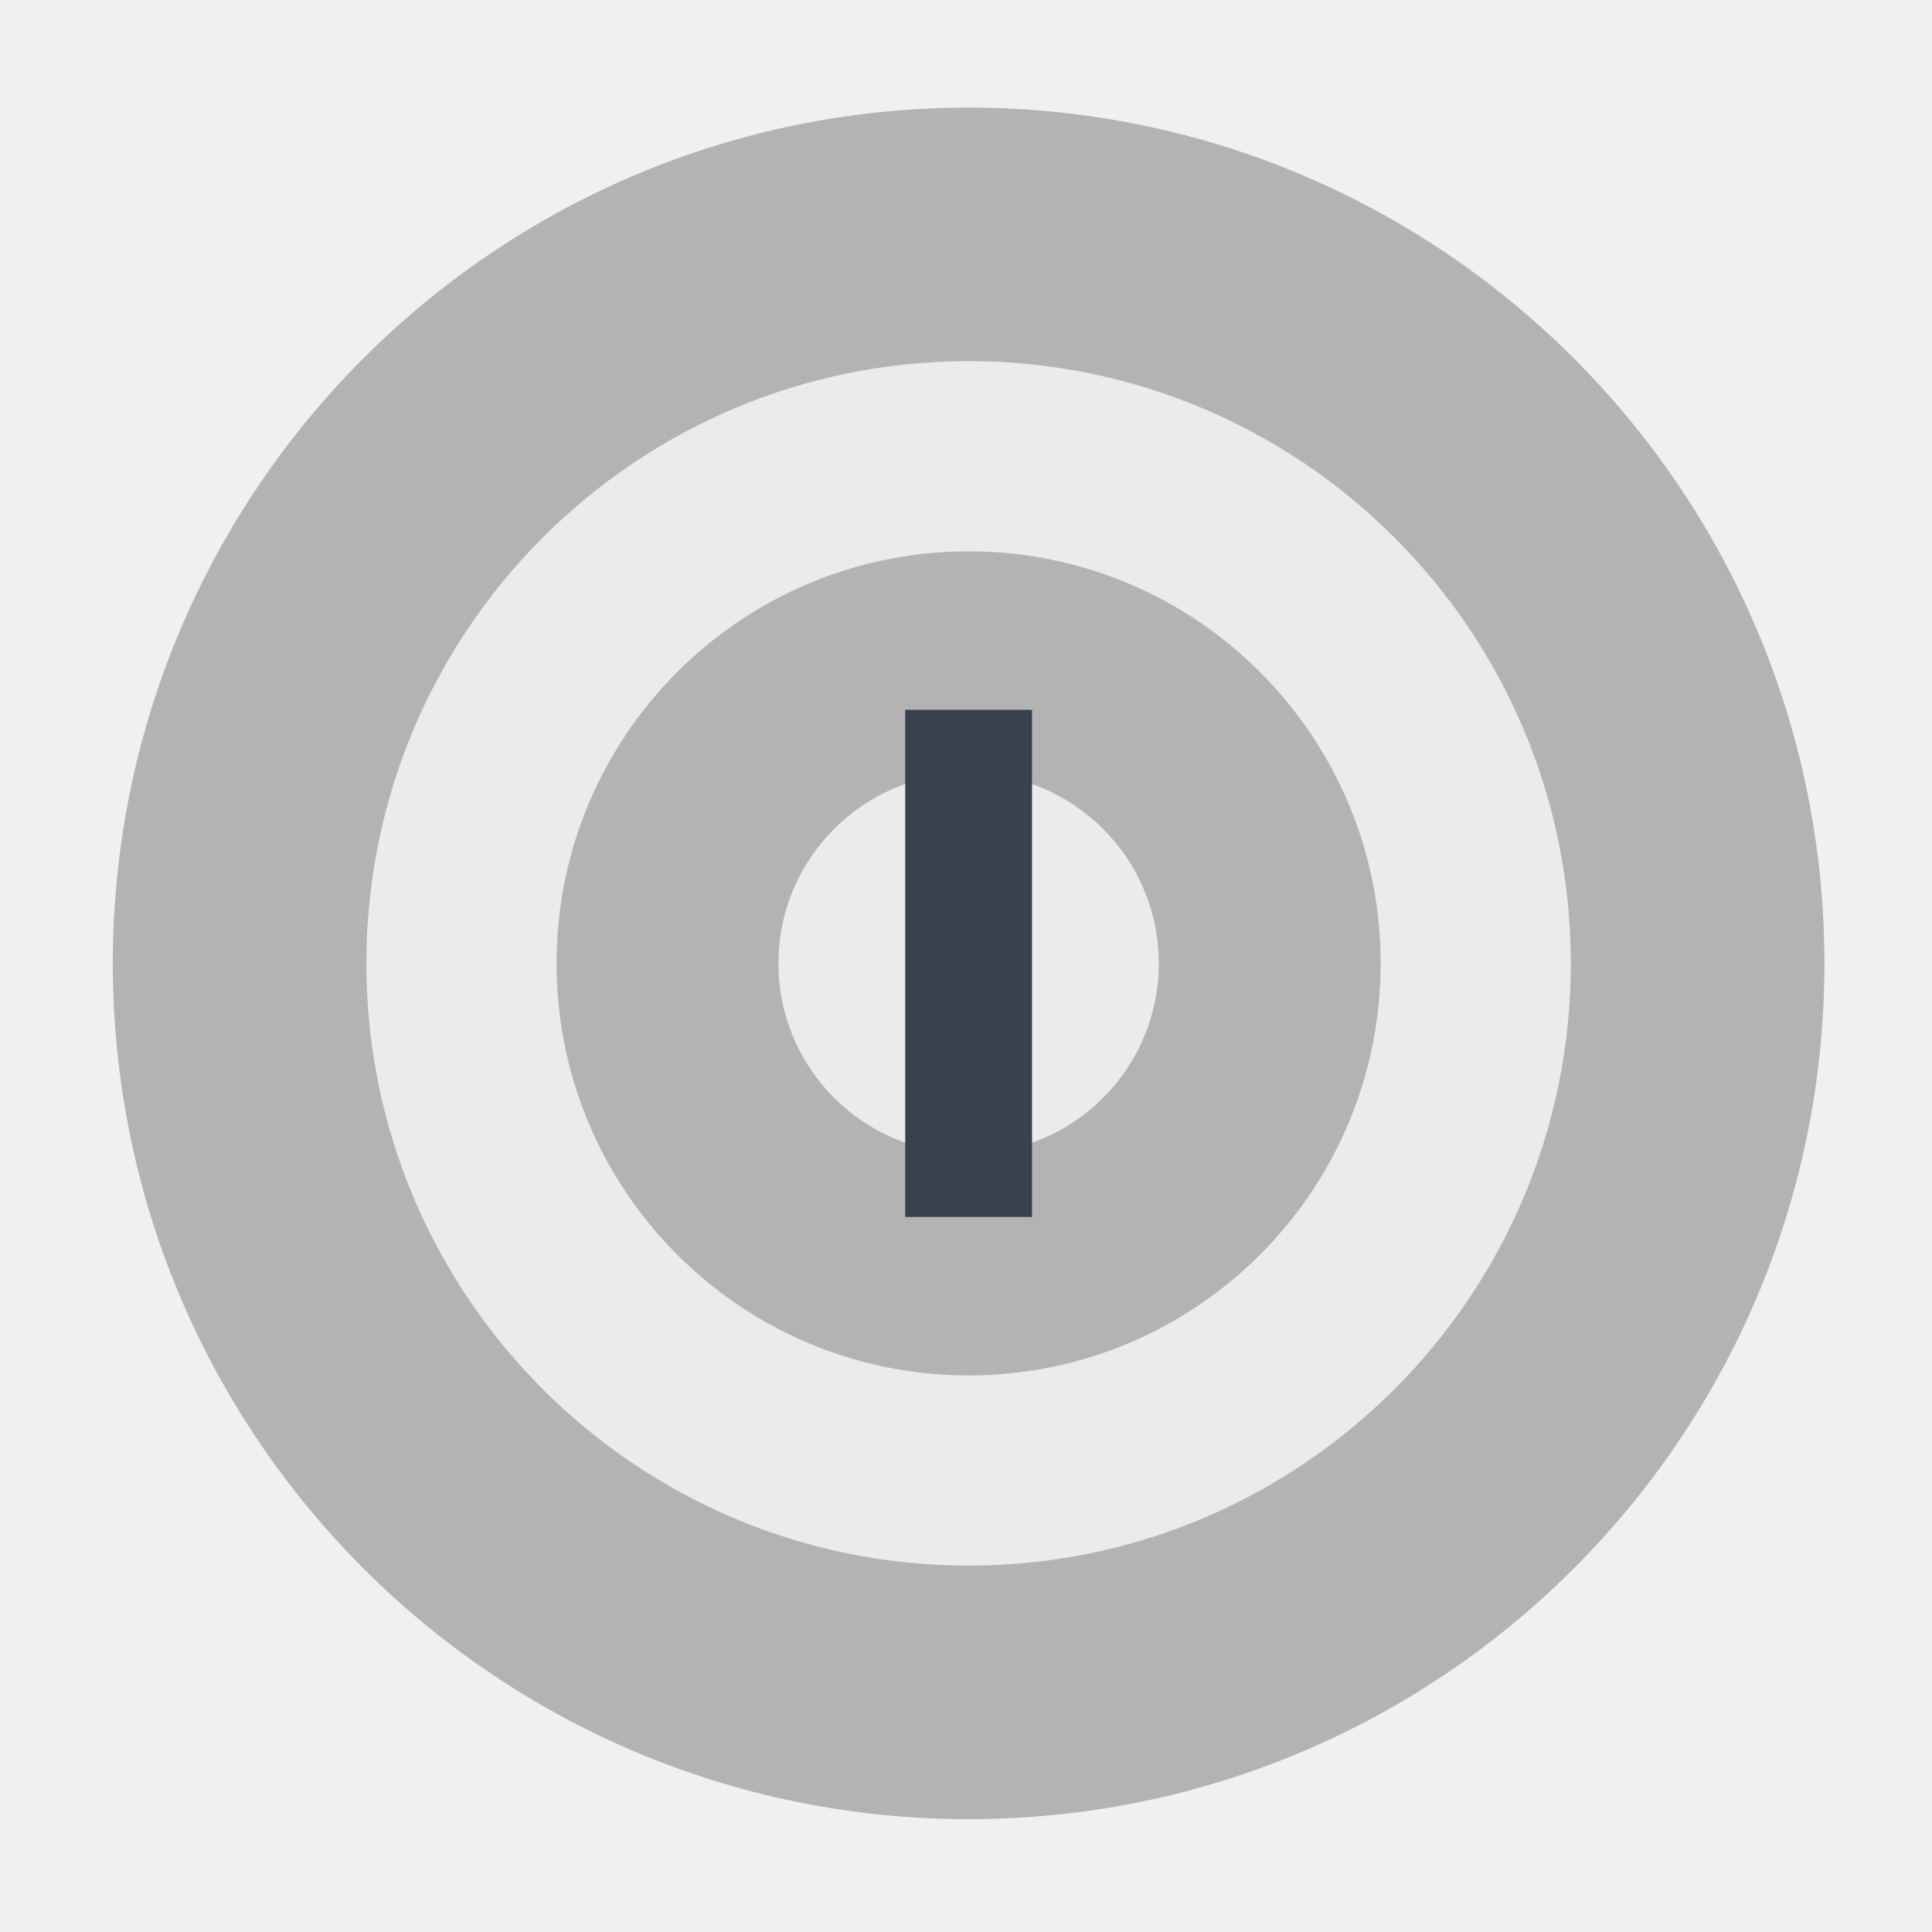
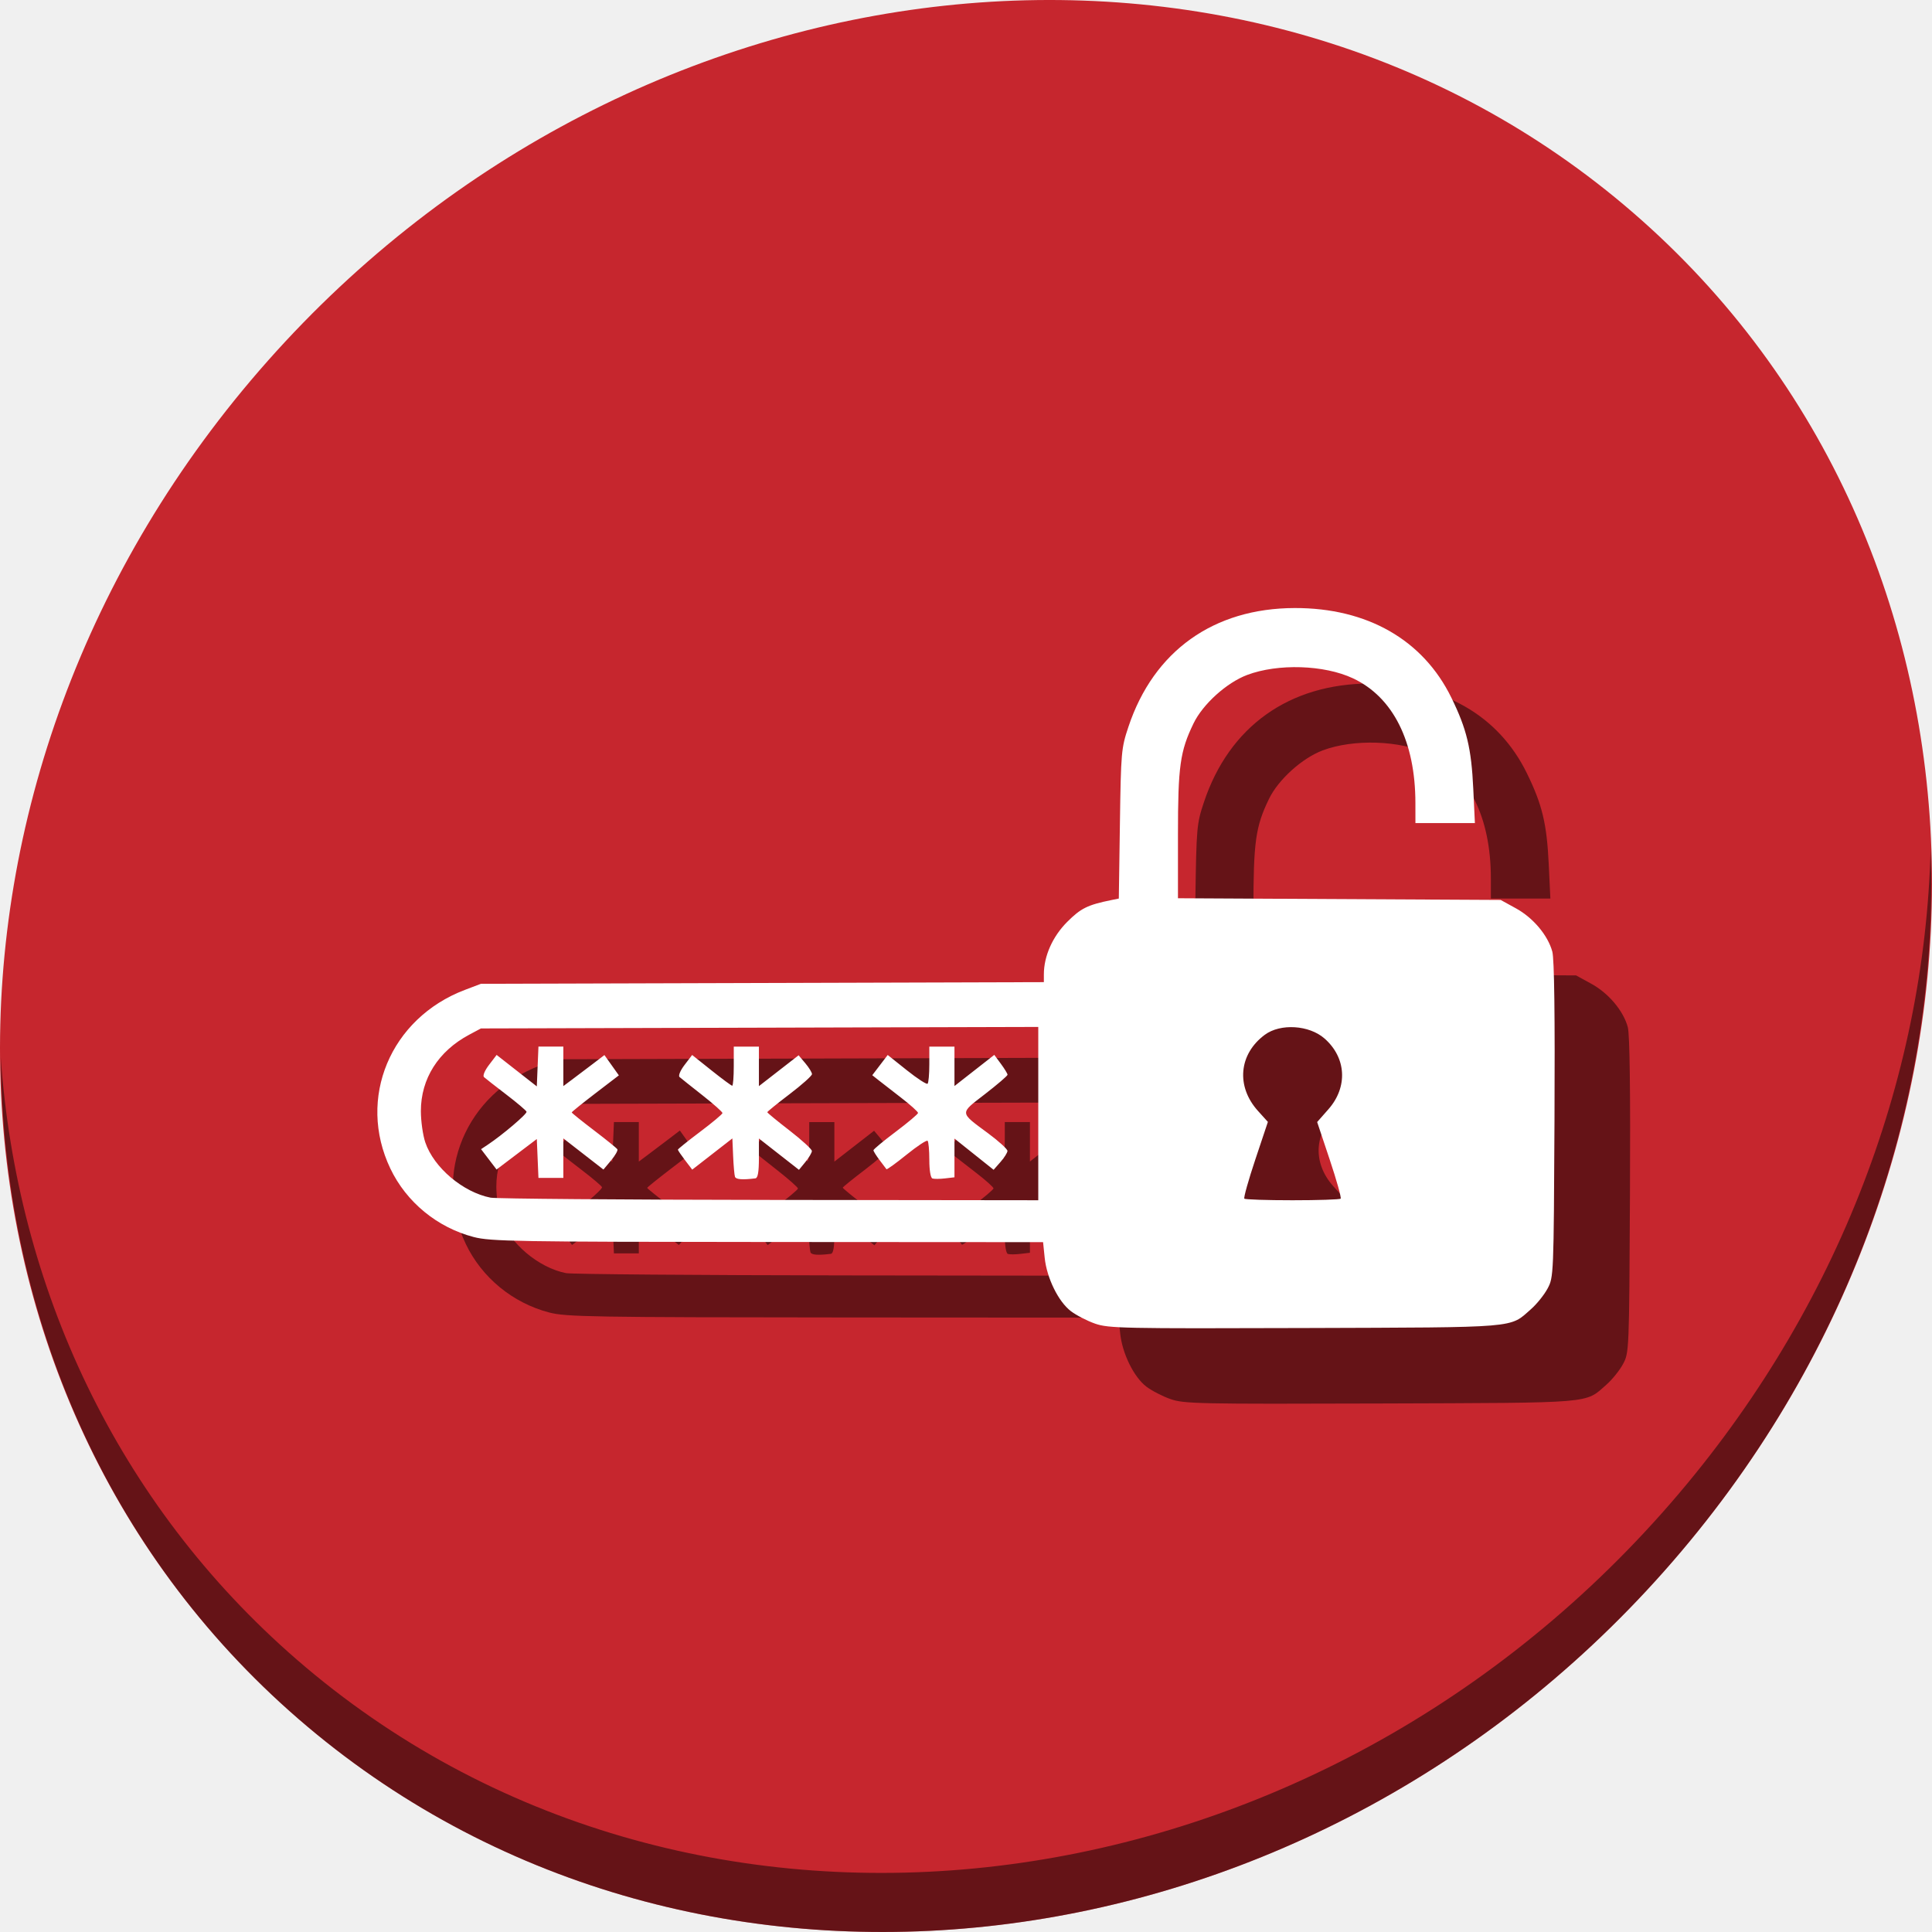
- <svg xmlns="http://www.w3.org/2000/svg" width="128" height="128" viewBox="0 0 128 128" id="svg2" version="1.1">
+ <svg xmlns="http://www.w3.org/2000/svg" width="512" height="512" viewBox="0 0 512 512" id="svg2" version="1.1">
  <defs id="defs4" />
-   <g id="layer1" transform="translate(0,-994.5196)">
-     <g id="g4164">
-       <ellipse ry="56.698" rx="56.699" cy="1058.346" cx="64.173" id="path4157" style="opacity:1;fill:#b3b3b3;fill-opacity:1;stroke:none;stroke-width:0.982;stroke-linecap:round;stroke-linejoin:miter;stroke-miterlimit:4;stroke-dasharray:none;stroke-opacity:0.299" />
-       <ellipse ry="39.899" rx="39.899" cy="1058.346" cx="64.173" id="path4166" style="opacity:1;fill:#ebebeb;fill-opacity:1;stroke:none;stroke-width:0.975;stroke-linecap:round;stroke-linejoin:miter;stroke-miterlimit:4;stroke-dasharray:none;stroke-opacity:0.299" />
-       <ellipse ry="27.299" rx="27.299" cy="1058.346" cx="64.173" id="ellipse4170" style="opacity:1;fill:#b3b3b3;fill-opacity:1;stroke:none;stroke-width:0.667;stroke-linecap:round;stroke-linejoin:miter;stroke-miterlimit:4;stroke-dasharray:none;stroke-opacity:0.299" />
-       <ellipse style="opacity:1;fill:#ebebeb;fill-opacity:1;stroke:none;stroke-width:0.308;stroke-linecap:round;stroke-linejoin:miter;stroke-miterlimit:4;stroke-dasharray:none;stroke-opacity:0.299" id="ellipse4172" cx="64.173" cy="1058.346" rx="12.6" ry="12.6" />
-       <rect y="1041.547" x="59.974" height="33.599" width="8.4" id="rect4174" style="opacity:1;fill:#394050;fill-opacity:1;stroke:none;stroke-width:1;stroke-linecap:round;stroke-linejoin:miter;stroke-miterlimit:4;stroke-dasharray:none;stroke-opacity:0.299" />
+   <g id="layer1" transform="translate(0,-610.5196)">
+     <g transform="translate(3.84141e-8,610.5196)" id="g884">
+       <path id="path1165" d="M 432.913,56.475 C 535.106,145.048 538.74,306.175 441.03,416.373 343.32,526.571 181.28,544.1 79.087,455.527 -23.106,366.951 -26.74,205.827 70.97,95.627 168.68,-14.572 330.72,-32.101 432.913,56.475 Z" style="fill:#c6262e;fill-opacity:1;stroke-width:11.11" />
+       <path id="path1167" d="M 511.636,224.904 C 510.084,286.216 486.474,349.059 440.669,400.717 342.959,510.916 180.919,528.445 78.726,439.871 30.827,398.355 4.497,340.923 0.194,280.228 0.799,346.585 27.117,410.483 79.079,455.518 181.272,544.093 343.32,526.555 441.022,416.366 c 49.705,-56.059 73.005,-125.291 70.613,-191.462 z" style="opacity:1;fill:#000000;fill-opacity:0.49;stroke-width:11.11" />
+       <path style="fill:#000000;fill-opacity:0.49;stroke-width:0.74" d="m 310.206,370.777 c -2.104,-0.734 -4.993,-2.225 -6.421,-3.314 -3.307,-2.523 -6.379,-8.781 -6.93,-14.121 l -0.429,-4.158 -73.006,-0.043 c -66.542,-0.039 -73.438,-0.155 -77.879,-1.315 -9.668,-2.524 -17.85,-9.246 -22.099,-18.158 -8.867,-18.594 -0.008,-39.822 19.754,-47.334 l 4.256,-1.618 74.591,-0.219 74.591,-0.219 v -2.06 c 0,-4.843 2.308,-10.029 6.188,-13.909 3.622,-3.621 5.395,-4.497 11.703,-5.783 l 1.973,-0.402 0.289,-19.806 c 0.278,-19.097 0.36,-20.018 2.265,-25.729 6.697,-20.074 22.573,-31.407 44.06,-31.452 19.215,-0.04 34.009,8.421 41.51,23.742 4.088,8.348 5.301,13.397 5.812,24.183 l 0.43,9.069 h -7.881 -7.881 l -0.006,-5.368 c -0.017,-16.238 -5.91,-28.004 -16.527,-32.994 -7.624,-3.584 -19.905,-3.976 -28.071,-0.896 -5.436,2.05 -11.732,7.741 -14.199,12.835 -3.571,7.374 -4.127,11.346 -4.127,29.502 v 16.834 l 42.755,0.224 42.755,0.224 4.046,2.221 c 4.577,2.513 8.492,7.171 9.654,11.488 0.52,1.932 0.714,16.927 0.575,44.575 -0.207,41.261 -0.224,41.693 -1.831,44.695 -0.892,1.667 -2.867,4.124 -4.388,5.46 -5.789,5.083 -2.606,4.816 -59.881,5.008 -48.288,0.162 -52.086,0.082 -55.651,-1.161 z M 295.153,315.114 v -22.965 l -73.85,0.199 -73.85,0.199 -3.126,1.67 c -8.181,4.372 -12.79,11.658 -12.791,20.223 -3.2e-4,2.676 0.53,6.422 1.178,8.325 2.273,6.672 9.991,13.198 17.302,14.63 1.441,0.282 34.686,0.551 73.878,0.598 l 71.259,0.085 z m -80.376,16.748 c -0.158,-0.449 -0.379,-2.921 -0.49,-5.493 l -0.203,-4.677 -5.318,4.137 -5.318,4.137 -1.9,-2.491 c -1.045,-1.37 -1.9,-2.631 -1.9,-2.801 0,-0.171 2.652,-2.305 5.893,-4.742 3.241,-2.438 5.907,-4.668 5.923,-4.956 0.016,-0.288 -2.386,-2.422 -5.338,-4.742 -2.952,-2.32 -5.669,-4.485 -6.037,-4.81 -0.381,-0.337 0.193,-1.721 1.334,-3.217 l 2.003,-2.626 5.105,4.073 c 2.808,2.24 5.289,4.073 5.514,4.073 0.225,0 0.41,-2.332 0.41,-5.182 v -5.182 h 3.332 3.332 v 5.236 5.236 l 5.261,-4.088 5.261,-4.088 1.772,2.106 c 0.975,1.158 1.772,2.459 1.772,2.891 0,0.432 -2.665,2.814 -5.923,5.294 -3.258,2.48 -5.923,4.639 -5.923,4.798 0,0.159 2.665,2.352 5.923,4.872 3.258,2.52 5.911,4.957 5.896,5.415 -0.015,0.458 -0.791,1.767 -1.725,2.908 l -1.698,2.075 -5.308,-4.154 -5.308,-4.154 v 5.225 c 0,3.624 -0.283,5.26 -0.925,5.341 -3.426,0.429 -5.166,0.297 -5.415,-0.41 z m 52.324,0.445 c -0.485,-0.162 -0.821,-2.17 -0.821,-4.901 0,-2.545 -0.205,-4.832 -0.456,-5.083 -0.251,-0.251 -2.76,1.405 -5.575,3.68 -2.815,2.275 -5.213,4.007 -5.329,3.849 -0.116,-0.158 -0.939,-1.247 -1.829,-2.422 -0.89,-1.175 -1.618,-2.345 -1.618,-2.601 0,-0.256 2.652,-2.46 5.893,-4.898 3.241,-2.438 5.907,-4.683 5.923,-4.988 0.016,-0.306 -2.022,-2.138 -4.529,-4.072 -2.507,-1.934 -5.243,-4.059 -6.079,-4.722 l -1.52,-1.207 2.045,-2.681 2.045,-2.681 5.058,4.036 c 2.782,2.22 5.263,3.83 5.514,3.579 0.251,-0.251 0.456,-2.566 0.456,-5.145 v -4.689 h 3.332 3.332 v 5.225 5.225 l 5.277,-4.129 5.277,-4.129 1.756,2.38 c 0.966,1.309 1.756,2.607 1.756,2.884 0,0.277 -2.679,2.577 -5.954,5.11 -6.828,5.282 -6.874,4.718 0.856,10.449 2.804,2.079 5.088,4.164 5.075,4.635 -0.013,0.47 -0.844,1.788 -1.846,2.927 l -1.823,2.071 -5.187,-4.139 -5.187,-4.139 v 5.133 5.133 l -2.51,0.293 c -1.381,0.161 -2.88,0.17 -3.332,0.019 z m -104.624,-5.301 -0.218,-5.151 -5.332,4.038 -5.332,4.038 -2.055,-2.695 -2.055,-2.695 1.759,-1.168 c 3.889,-2.582 10.485,-8.19 10.297,-8.754 -0.11,-0.331 -2.542,-2.391 -5.404,-4.579 -2.862,-2.188 -5.506,-4.255 -5.874,-4.593 -0.387,-0.355 0.179,-1.727 1.339,-3.248 l 2.009,-2.633 5.324,4.169 5.324,4.169 0.218,-5.272 0.218,-5.272 h 3.299 3.299 v 5.233 5.233 l 2.036,-1.518 c 1.12,-0.835 3.569,-2.685 5.442,-4.111 l 3.406,-2.593 1.913,2.689 1.913,2.689 -6.245,4.781 c -3.435,2.629 -6.245,4.898 -6.245,5.041 0,0.143 2.646,2.274 5.879,4.736 3.234,2.461 6.031,4.725 6.218,5.031 0.186,0.305 -0.569,1.639 -1.678,2.963 l -2.016,2.408 -5.312,-4.127 -5.312,-4.127 v 5.236 5.236 h -3.299 -3.299 z m 212.809,10.652 c 0.232,-0.232 -1.074,-4.895 -2.902,-10.363 l -3.323,-9.942 2.99,-3.397 c 5.186,-5.891 4.754,-13.657 -1.043,-18.746 -4.068,-3.572 -11.686,-4.045 -15.821,-0.983 -6.904,5.112 -7.669,13.694 -1.801,20.19 l 2.618,2.898 -3.33,9.961 c -1.831,5.479 -3.14,10.151 -2.909,10.382 0.232,0.232 5.974,0.421 12.76,0.421 6.787,0 12.529,-0.19 12.76,-0.421 z" id="path878" />
+       <path id="path876" d="m 290.206,350.777 c -2.104,-0.734 -4.993,-2.225 -6.421,-3.314 -3.307,-2.523 -6.379,-8.781 -6.93,-14.121 l -0.429,-4.158 -73.006,-0.043 c -66.542,-0.039 -73.438,-0.155 -77.879,-1.315 -9.668,-2.524 -17.85,-9.246 -22.099,-18.158 -8.867,-18.594 -0.008,-39.822 19.754,-47.334 l 4.256,-1.618 74.591,-0.219 74.591,-0.219 v -2.06 c 0,-4.843 2.308,-10.029 6.188,-13.909 3.622,-3.621 5.395,-4.497 11.703,-5.783 l 1.973,-0.402 0.289,-19.806 c 0.278,-19.097 0.36,-20.018 2.265,-25.729 6.697,-20.074 22.573,-31.407 44.06,-31.452 19.215,-0.04 34.009,8.421 41.51,23.742 4.088,8.348 5.301,13.397 5.812,24.183 l 0.43,9.069 h -7.881 -7.881 l -0.006,-5.368 c -0.017,-16.238 -5.91,-28.004 -16.527,-32.994 -7.624,-3.584 -19.905,-3.976 -28.071,-0.896 -5.436,2.05 -11.732,7.741 -14.199,12.835 -3.571,7.374 -4.127,11.346 -4.127,29.502 v 16.834 l 42.755,0.224 42.755,0.224 4.046,2.221 c 4.577,2.513 8.492,7.171 9.654,11.488 0.52,1.932 0.714,16.927 0.575,44.575 -0.207,41.261 -0.224,41.693 -1.831,44.695 -0.892,1.667 -2.867,4.124 -4.388,5.46 -5.789,5.083 -2.606,4.816 -59.881,5.008 -48.288,0.162 -52.086,0.082 -55.651,-1.161 z M 275.153,295.114 v -22.965 l -73.85,0.199 -73.85,0.199 -3.126,1.67 c -8.181,4.372 -12.79,11.658 -12.791,20.223 -3.2e-4,2.676 0.53,6.422 1.178,8.325 2.273,6.672 9.991,13.198 17.302,14.63 1.441,0.282 34.686,0.551 73.878,0.598 l 71.259,0.085 z m -80.376,16.748 c -0.158,-0.449 -0.379,-2.921 -0.49,-5.493 l -0.203,-4.677 -5.318,4.137 -5.318,4.137 -1.9,-2.491 c -1.045,-1.37 -1.9,-2.631 -1.9,-2.801 0,-0.171 2.652,-2.305 5.893,-4.742 3.241,-2.438 5.907,-4.668 5.923,-4.956 0.016,-0.288 -2.386,-2.422 -5.338,-4.742 -2.952,-2.32 -5.669,-4.485 -6.037,-4.81 -0.381,-0.337 0.193,-1.721 1.334,-3.217 l 2.003,-2.626 5.105,4.073 c 2.808,2.24 5.289,4.073 5.514,4.073 0.225,0 0.41,-2.332 0.41,-5.182 v -5.182 h 3.332 3.332 v 5.236 5.236 l 5.261,-4.088 5.261,-4.088 1.772,2.106 c 0.975,1.158 1.772,2.459 1.772,2.891 0,0.432 -2.665,2.814 -5.923,5.294 -3.258,2.48 -5.923,4.639 -5.923,4.798 0,0.159 2.665,2.352 5.923,4.872 3.258,2.52 5.911,4.957 5.896,5.415 -0.015,0.458 -0.791,1.767 -1.725,2.908 l -1.698,2.075 -5.308,-4.154 -5.308,-4.154 v 5.225 c 0,3.624 -0.283,5.26 -0.925,5.341 -3.426,0.429 -5.166,0.297 -5.415,-0.41 z m 52.324,0.445 c -0.485,-0.162 -0.821,-2.17 -0.821,-4.901 0,-2.545 -0.205,-4.832 -0.456,-5.083 -0.251,-0.251 -2.76,1.405 -5.575,3.68 -2.815,2.275 -5.213,4.007 -5.329,3.849 -0.116,-0.158 -0.939,-1.247 -1.829,-2.422 -0.89,-1.175 -1.618,-2.345 -1.618,-2.601 0,-0.256 2.652,-2.46 5.893,-4.898 3.241,-2.438 5.907,-4.683 5.923,-4.988 0.016,-0.306 -2.022,-2.138 -4.529,-4.072 -2.507,-1.934 -5.243,-4.059 -6.079,-4.722 l -1.52,-1.207 2.045,-2.681 2.045,-2.681 5.058,4.036 c 2.782,2.22 5.263,3.83 5.514,3.579 0.251,-0.251 0.456,-2.566 0.456,-5.145 v -4.689 h 3.332 3.332 v 5.225 5.225 l 5.277,-4.129 5.277,-4.129 1.756,2.38 c 0.966,1.309 1.756,2.607 1.756,2.884 0,0.277 -2.679,2.577 -5.954,5.11 -6.828,5.282 -6.874,4.718 0.856,10.449 2.804,2.079 5.088,4.164 5.075,4.635 -0.013,0.47 -0.844,1.788 -1.846,2.927 l -1.823,2.071 -5.187,-4.139 -5.187,-4.139 v 5.133 5.133 l -2.51,0.293 c -1.381,0.161 -2.88,0.17 -3.332,0.019 z m -104.624,-5.301 -0.218,-5.151 -5.332,4.038 -5.332,4.038 -2.055,-2.695 -2.055,-2.695 1.759,-1.168 c 3.889,-2.582 10.485,-8.19 10.297,-8.754 -0.11,-0.331 -2.542,-2.391 -5.404,-4.579 -2.862,-2.188 -5.506,-4.255 -5.874,-4.593 -0.387,-0.355 0.179,-1.727 1.339,-3.248 l 2.009,-2.633 5.324,4.169 5.324,4.169 0.218,-5.272 0.218,-5.272 h 3.299 3.299 v 5.233 5.233 l 2.036,-1.518 c 1.12,-0.835 3.569,-2.685 5.442,-4.111 l 3.406,-2.593 1.913,2.689 1.913,2.689 -6.245,4.781 c -3.435,2.629 -6.245,4.898 -6.245,5.041 0,0.143 2.646,2.274 5.879,4.736 3.234,2.461 6.031,4.725 6.218,5.031 0.186,0.305 -0.569,1.639 -1.678,2.963 l -2.016,2.408 -5.312,-4.127 -5.312,-4.127 v 5.236 5.236 h -3.299 -3.299 z m 212.809,10.652 c 0.232,-0.232 -1.074,-4.895 -2.902,-10.363 l -3.323,-9.942 2.99,-3.397 c 5.186,-5.891 4.754,-13.657 -1.043,-18.746 -4.068,-3.572 -11.686,-4.045 -15.821,-0.983 -6.904,5.112 -7.669,13.694 -1.801,20.19 l 2.618,2.898 -3.33,9.961 c -1.831,5.479 -3.14,10.151 -2.909,10.382 0.232,0.232 5.974,0.421 12.76,0.421 6.787,0 12.529,-0.19 12.76,-0.421 z" style="fill:#ffffff;stroke-width:0.74" />
    </g>
  </g>
</svg>
